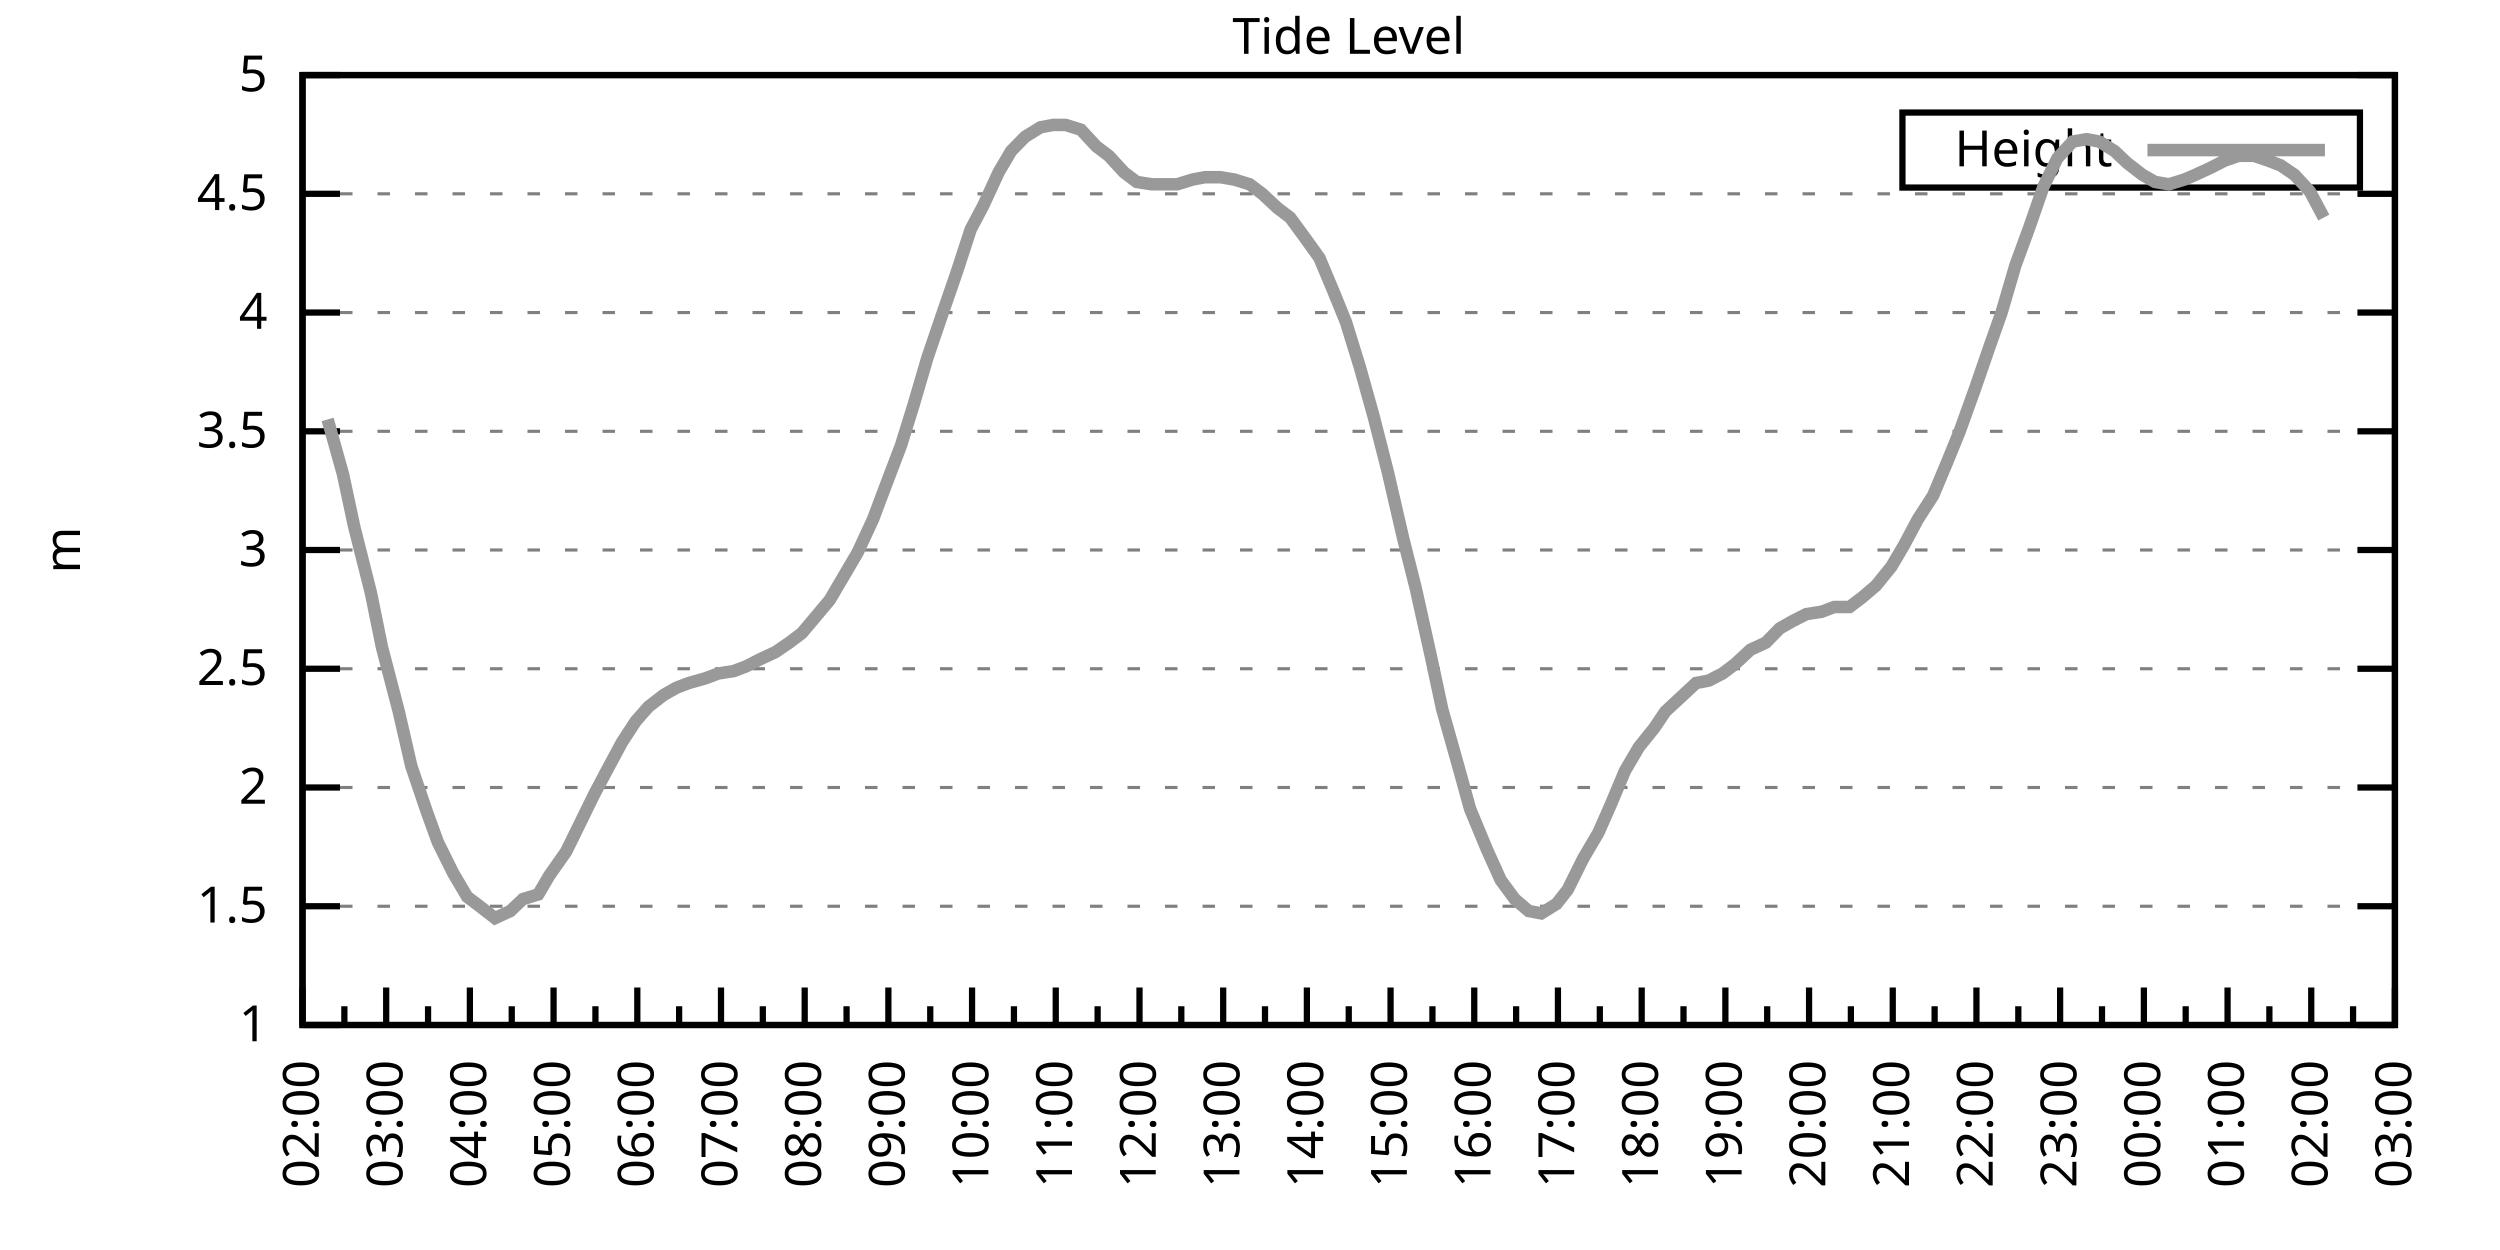
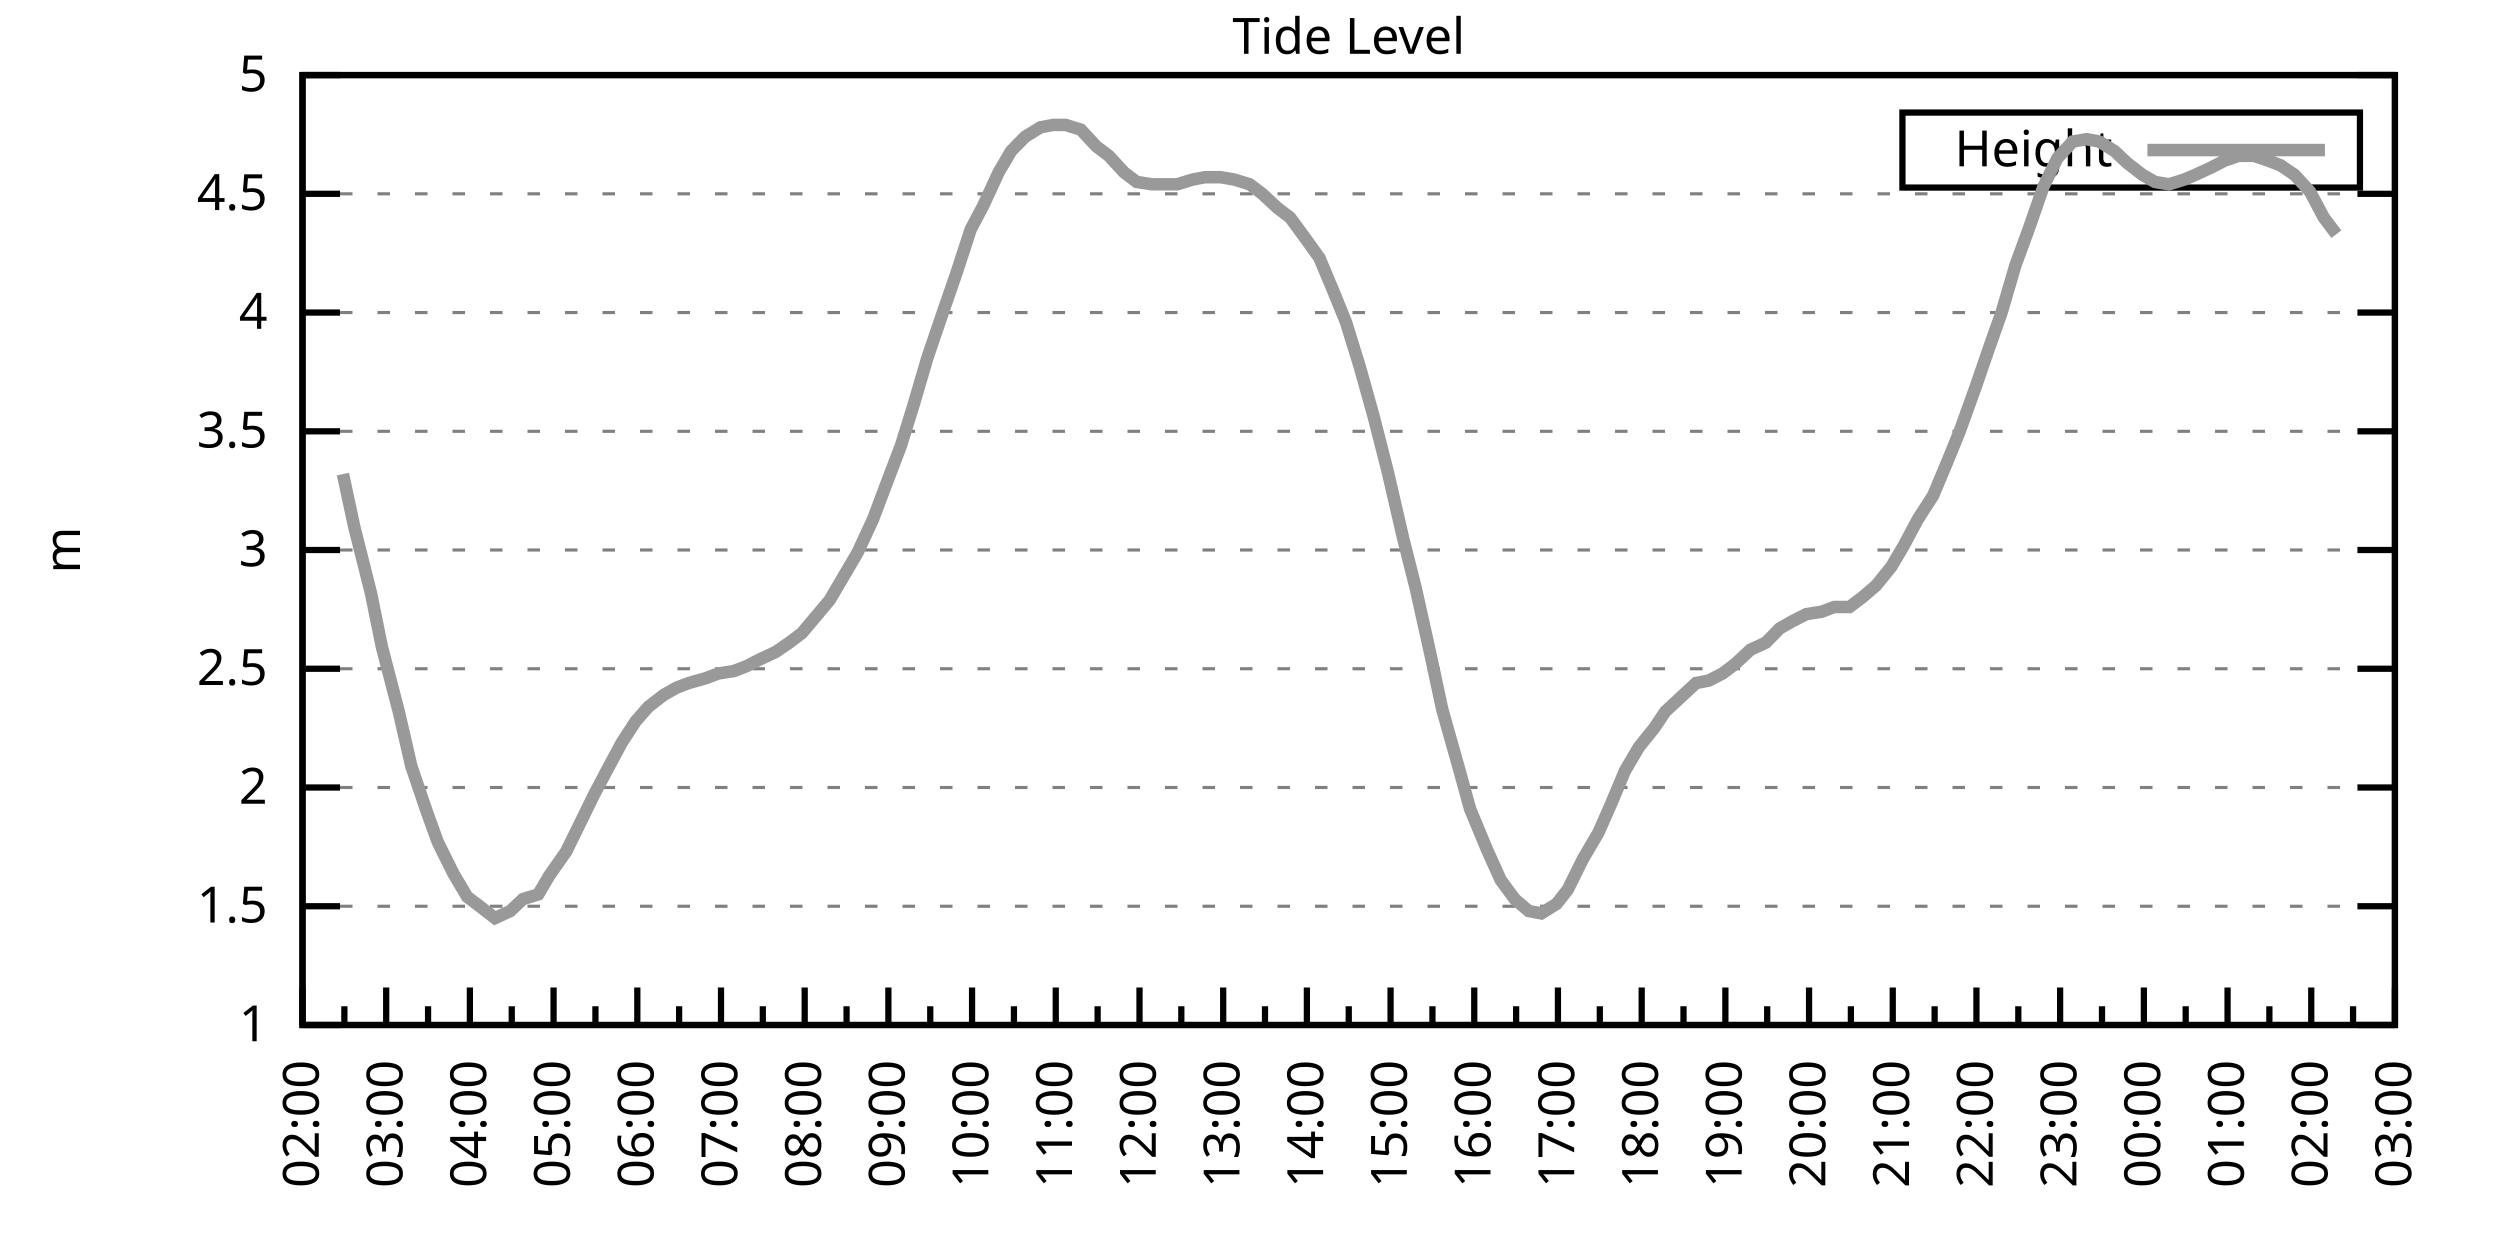
<svg xmlns="http://www.w3.org/2000/svg" xmlns:xlink="http://www.w3.org/1999/xlink" width="400" height="200" viewBox="0 0 400 200">
  <g id="gnuplot_canvas">
    <rect x="0" y="0" width="400" height="200" fill="none" />
    <defs>
      <circle id="gpDot" r="0.5" stroke-width="0.5" stroke="currentColor" />
      <path id="gpPt0" stroke-width="0.333" stroke="currentColor" d="M-1,0 h2 M0,-1 v2" />
      <path id="gpPt1" stroke-width="0.333" stroke="currentColor" d="M-1,-1 L1,1 M1,-1 L-1,1" />
      <path id="gpPt2" stroke-width="0.333" stroke="currentColor" d="M-1,0 L1,0 M0,-1 L0,1 M-1,-1 L1,1 M-1,1 L1,-1" />
      <rect id="gpPt3" stroke-width="0.333" stroke="currentColor" x="-1" y="-1" width="2" height="2" />
      <rect id="gpPt4" stroke-width="0.333" stroke="currentColor" fill="currentColor" x="-1" y="-1" width="2" height="2" />
      <circle id="gpPt5" stroke-width="0.333" stroke="currentColor" cx="0" cy="0" r="1" />
      <use xlink:href="#gpPt5" id="gpPt6" fill="currentColor" stroke="none" />
      <path id="gpPt7" stroke-width="0.333" stroke="currentColor" d="M0,-1.33 L-1.33,0.67 L1.33,0.67 z" />
      <use xlink:href="#gpPt7" id="gpPt8" fill="currentColor" stroke="none" />
      <use xlink:href="#gpPt7" id="gpPt9" stroke="currentColor" transform="rotate(180)" />
      <use xlink:href="#gpPt9" id="gpPt10" fill="currentColor" stroke="none" />
      <use xlink:href="#gpPt3" id="gpPt11" stroke="currentColor" transform="rotate(45)" />
      <use xlink:href="#gpPt11" id="gpPt12" fill="currentColor" stroke="none" />
      <path id="gpPt13" stroke-width="0.333" stroke="currentColor" d="M0,1.330 L1.265,0.411 L0.782,-1.067 L-0.782,-1.076 L-1.265,0.411 z" />
      <use xlink:href="#gpPt13" id="gpPt14" fill="currentColor" stroke="none" />
      <filter id="textbox" filterUnits="objectBoundingBox" x="0" y="0" height="1" width="1">
        <feFlood flood-color="white" flood-opacity="1" result="bgnd" />
        <feComposite in="SourceGraphic" in2="bgnd" operator="atop" />
      </filter>
      <filter id="greybox" filterUnits="objectBoundingBox" x="0" y="0" height="1" width="1">
        <feFlood flood-color="lightgrey" flood-opacity="1" result="grey" />
        <feComposite in="SourceGraphic" in2="grey" operator="atop" />
      </filter>
    </defs>
    <g fill="none" color="white" stroke="currentColor" stroke-width="1.00" stroke-linecap="butt" stroke-linejoin="miter">
</g>
    <g fill="none" color="black" stroke="currentColor" stroke-width="1.00" stroke-linecap="butt" stroke-linejoin="miter">
      <g stroke="none" shape-rendering="crispEdges">
        <polygon fill="rgb(255, 255, 255)" points="48.40,164.00 383.18,164.00 383.18,12.02 48.40,12.02 " />
      </g>
    </g>
    <g fill="none" color="black" stroke="currentColor" stroke-width="1.00" stroke-linecap="butt" stroke-linejoin="miter">
</g>
    <g fill="none" color="black" stroke="black" stroke-width="0.50" stroke-linecap="butt" stroke-linejoin="miter">
</g>
    <g fill="none" color="gray" stroke="currentColor" stroke-width="0.50" stroke-linecap="butt" stroke-linejoin="miter">
      <path stroke="gray" stroke-dasharray="2,4" class="gridline" d="M48.40,164.00 L383.19,164.00  " />
    </g>
    <g fill="none" color="gray" stroke="gray" stroke-width="1.00" stroke-linecap="butt" stroke-linejoin="miter">
</g>
    <g fill="none" color="black" stroke="currentColor" stroke-width="1.00" stroke-linecap="butt" stroke-linejoin="miter">
      <path stroke="black" d="M48.40,164.00 L54.40,164.00 M383.19,164.00 L377.19,164.00  " />
      <g transform="translate(42.80,166.60)" stroke="none" fill="black" font-family="Sans" font-size="8.00" text-anchor="end">
        <text>
          <tspan font-family="Sans"> 1</tspan>
        </text>
      </g>
    </g>
    <g fill="none" color="black" stroke="currentColor" stroke-width="1.00" stroke-linecap="butt" stroke-linejoin="miter">
</g>
    <g fill="none" color="black" stroke="black" stroke-width="0.50" stroke-linecap="butt" stroke-linejoin="miter">
</g>
    <g fill="none" color="gray" stroke="currentColor" stroke-width="0.50" stroke-linecap="butt" stroke-linejoin="miter">
      <path stroke="gray" stroke-dasharray="2,4" class="gridline" d="M48.40,145.00 L383.19,145.00  " />
    </g>
    <g fill="none" color="gray" stroke="gray" stroke-width="1.00" stroke-linecap="butt" stroke-linejoin="miter">
</g>
    <g fill="none" color="black" stroke="currentColor" stroke-width="1.00" stroke-linecap="butt" stroke-linejoin="miter">
      <path stroke="black" d="M48.40,145.00 L54.40,145.00 M383.19,145.00 L377.19,145.00  " />
      <g transform="translate(42.80,147.60)" stroke="none" fill="black" font-family="Sans" font-size="8.00" text-anchor="end">
        <text>
          <tspan font-family="Sans"> 1.5</tspan>
        </text>
      </g>
    </g>
    <g fill="none" color="black" stroke="currentColor" stroke-width="1.00" stroke-linecap="butt" stroke-linejoin="miter">
</g>
    <g fill="none" color="black" stroke="black" stroke-width="0.50" stroke-linecap="butt" stroke-linejoin="miter">
</g>
    <g fill="none" color="gray" stroke="currentColor" stroke-width="0.50" stroke-linecap="butt" stroke-linejoin="miter">
      <path stroke="gray" stroke-dasharray="2,4" class="gridline" d="M48.40,126.00 L383.19,126.00  " />
    </g>
    <g fill="none" color="gray" stroke="gray" stroke-width="1.00" stroke-linecap="butt" stroke-linejoin="miter">
</g>
    <g fill="none" color="black" stroke="currentColor" stroke-width="1.00" stroke-linecap="butt" stroke-linejoin="miter">
      <path stroke="black" d="M48.40,126.00 L54.40,126.00 M383.19,126.00 L377.19,126.00  " />
      <g transform="translate(42.80,128.60)" stroke="none" fill="black" font-family="Sans" font-size="8.00" text-anchor="end">
        <text>
          <tspan font-family="Sans"> 2</tspan>
        </text>
      </g>
    </g>
    <g fill="none" color="black" stroke="currentColor" stroke-width="1.00" stroke-linecap="butt" stroke-linejoin="miter">
</g>
    <g fill="none" color="black" stroke="black" stroke-width="0.50" stroke-linecap="butt" stroke-linejoin="miter">
</g>
    <g fill="none" color="gray" stroke="currentColor" stroke-width="0.50" stroke-linecap="butt" stroke-linejoin="miter">
      <path stroke="gray" stroke-dasharray="2,4" class="gridline" d="M48.40,107.00 L383.19,107.00  " />
    </g>
    <g fill="none" color="gray" stroke="gray" stroke-width="1.00" stroke-linecap="butt" stroke-linejoin="miter">
</g>
    <g fill="none" color="black" stroke="currentColor" stroke-width="1.00" stroke-linecap="butt" stroke-linejoin="miter">
      <path stroke="black" d="M48.40,107.00 L54.40,107.00 M383.19,107.00 L377.19,107.00  " />
      <g transform="translate(42.80,109.60)" stroke="none" fill="black" font-family="Sans" font-size="8.00" text-anchor="end">
        <text>
          <tspan font-family="Sans"> 2.5</tspan>
        </text>
      </g>
    </g>
    <g fill="none" color="black" stroke="currentColor" stroke-width="1.00" stroke-linecap="butt" stroke-linejoin="miter">
</g>
    <g fill="none" color="black" stroke="black" stroke-width="0.50" stroke-linecap="butt" stroke-linejoin="miter">
</g>
    <g fill="none" color="gray" stroke="currentColor" stroke-width="0.50" stroke-linecap="butt" stroke-linejoin="miter">
      <path stroke="gray" stroke-dasharray="2,4" class="gridline" d="M48.40,88.00 L383.19,88.00  " />
    </g>
    <g fill="none" color="gray" stroke="gray" stroke-width="1.00" stroke-linecap="butt" stroke-linejoin="miter">
</g>
    <g fill="none" color="black" stroke="currentColor" stroke-width="1.00" stroke-linecap="butt" stroke-linejoin="miter">
      <path stroke="black" d="M48.40,88.00 L54.40,88.00 M383.19,88.00 L377.19,88.00  " />
      <g transform="translate(42.80,90.60)" stroke="none" fill="black" font-family="Sans" font-size="8.00" text-anchor="end">
        <text>
          <tspan font-family="Sans"> 3</tspan>
        </text>
      </g>
    </g>
    <g fill="none" color="black" stroke="currentColor" stroke-width="1.00" stroke-linecap="butt" stroke-linejoin="miter">
</g>
    <g fill="none" color="black" stroke="black" stroke-width="0.50" stroke-linecap="butt" stroke-linejoin="miter">
</g>
    <g fill="none" color="gray" stroke="currentColor" stroke-width="0.50" stroke-linecap="butt" stroke-linejoin="miter">
      <path stroke="gray" stroke-dasharray="2,4" class="gridline" d="M48.40,69.01 L383.19,69.01  " />
    </g>
    <g fill="none" color="gray" stroke="gray" stroke-width="1.00" stroke-linecap="butt" stroke-linejoin="miter">
</g>
    <g fill="none" color="black" stroke="currentColor" stroke-width="1.00" stroke-linecap="butt" stroke-linejoin="miter">
      <path stroke="black" d="M48.40,69.01 L54.40,69.01 M383.19,69.01 L377.19,69.01  " />
      <g transform="translate(42.80,71.61)" stroke="none" fill="black" font-family="Sans" font-size="8.00" text-anchor="end">
        <text>
          <tspan font-family="Sans"> 3.5</tspan>
        </text>
      </g>
    </g>
    <g fill="none" color="black" stroke="currentColor" stroke-width="1.00" stroke-linecap="butt" stroke-linejoin="miter">
</g>
    <g fill="none" color="black" stroke="black" stroke-width="0.50" stroke-linecap="butt" stroke-linejoin="miter">
</g>
    <g fill="none" color="gray" stroke="currentColor" stroke-width="0.50" stroke-linecap="butt" stroke-linejoin="miter">
      <path stroke="gray" stroke-dasharray="2,4" class="gridline" d="M48.40,50.01 L383.19,50.01  " />
    </g>
    <g fill="none" color="gray" stroke="gray" stroke-width="1.00" stroke-linecap="butt" stroke-linejoin="miter">
</g>
    <g fill="none" color="black" stroke="currentColor" stroke-width="1.00" stroke-linecap="butt" stroke-linejoin="miter">
      <path stroke="black" d="M48.40,50.01 L54.40,50.01 M383.19,50.01 L377.19,50.01  " />
      <g transform="translate(42.80,52.61)" stroke="none" fill="black" font-family="Sans" font-size="8.00" text-anchor="end">
        <text>
          <tspan font-family="Sans"> 4</tspan>
        </text>
      </g>
    </g>
    <g fill="none" color="black" stroke="currentColor" stroke-width="1.00" stroke-linecap="butt" stroke-linejoin="miter">
</g>
    <g fill="none" color="black" stroke="black" stroke-width="0.50" stroke-linecap="butt" stroke-linejoin="miter">
</g>
    <g fill="none" color="gray" stroke="currentColor" stroke-width="0.50" stroke-linecap="butt" stroke-linejoin="miter">
      <path stroke="gray" stroke-dasharray="2,4" class="gridline" d="M48.40,31.01 L383.19,31.01  " />
    </g>
    <g fill="none" color="gray" stroke="gray" stroke-width="1.00" stroke-linecap="butt" stroke-linejoin="miter">
</g>
    <g fill="none" color="black" stroke="currentColor" stroke-width="1.00" stroke-linecap="butt" stroke-linejoin="miter">
      <path stroke="black" d="M48.40,31.01 L54.40,31.01 M383.19,31.01 L377.19,31.01  " />
      <g transform="translate(42.80,33.61)" stroke="none" fill="black" font-family="Sans" font-size="8.00" text-anchor="end">
        <text>
          <tspan font-family="Sans"> 4.5</tspan>
        </text>
      </g>
    </g>
    <g fill="none" color="black" stroke="currentColor" stroke-width="1.00" stroke-linecap="butt" stroke-linejoin="miter">
</g>
    <g fill="none" color="black" stroke="black" stroke-width="0.50" stroke-linecap="butt" stroke-linejoin="miter">
</g>
    <g fill="none" color="gray" stroke="currentColor" stroke-width="0.50" stroke-linecap="butt" stroke-linejoin="miter">
      <path stroke="gray" stroke-dasharray="2,4" class="gridline" d="M48.40,12.01 L383.19,12.01  " />
    </g>
    <g fill="none" color="gray" stroke="gray" stroke-width="1.00" stroke-linecap="butt" stroke-linejoin="miter">
</g>
    <g fill="none" color="black" stroke="currentColor" stroke-width="1.00" stroke-linecap="butt" stroke-linejoin="miter">
      <path stroke="black" d="M48.40,12.01 L54.40,12.01 M383.19,12.01 L377.19,12.01  " />
      <g transform="translate(42.80,14.61)" stroke="none" fill="black" font-family="Sans" font-size="8.00" text-anchor="end">
        <text>
          <tspan font-family="Sans"> 5</tspan>
        </text>
      </g>
    </g>
    <g fill="none" color="black" stroke="currentColor" stroke-width="1.00" stroke-linecap="butt" stroke-linejoin="miter">
      <path stroke="black" d="M48.40,164.00 L48.40,158.00  " />
      <g transform="translate(51.00,169.60) rotate(270)" stroke="none" fill="black" font-family="Sans" font-size="8.00" text-anchor="end">
        <text>
          <tspan font-family="Sans">02:00</tspan>
        </text>
      </g>
    </g>
    <g fill="none" color="black" stroke="currentColor" stroke-width="1.00" stroke-linecap="butt" stroke-linejoin="miter">
      <path stroke="black" d="M55.10,164.00 L55.10,161.00 M61.79,164.00 L61.79,158.00  " />
      <g transform="translate(64.39,169.60) rotate(270)" stroke="none" fill="black" font-family="Sans" font-size="8.00" text-anchor="end">
        <text>
          <tspan font-family="Sans">03:00</tspan>
        </text>
      </g>
    </g>
    <g fill="none" color="black" stroke="currentColor" stroke-width="1.00" stroke-linecap="butt" stroke-linejoin="miter">
      <path stroke="black" d="M68.49,164.00 L68.49,161.00 M75.18,164.00 L75.18,158.00  " />
      <g transform="translate(77.78,169.60) rotate(270)" stroke="none" fill="black" font-family="Sans" font-size="8.00" text-anchor="end">
        <text>
          <tspan font-family="Sans">04:00</tspan>
        </text>
      </g>
    </g>
    <g fill="none" color="black" stroke="currentColor" stroke-width="1.00" stroke-linecap="butt" stroke-linejoin="miter">
      <path stroke="black" d="M81.88,164.00 L81.88,161.00 M88.57,164.00 L88.57,158.00  " />
      <g transform="translate(91.17,169.60) rotate(270)" stroke="none" fill="black" font-family="Sans" font-size="8.00" text-anchor="end">
        <text>
          <tspan font-family="Sans">05:00</tspan>
        </text>
      </g>
    </g>
    <g fill="none" color="black" stroke="currentColor" stroke-width="1.00" stroke-linecap="butt" stroke-linejoin="miter">
      <path stroke="black" d="M95.27,164.00 L95.27,161.00 M101.97,164.00 L101.97,158.00  " />
      <g transform="translate(104.57,169.60) rotate(270)" stroke="none" fill="black" font-family="Sans" font-size="8.00" text-anchor="end">
        <text>
          <tspan font-family="Sans">06:00</tspan>
        </text>
      </g>
    </g>
    <g fill="none" color="black" stroke="currentColor" stroke-width="1.00" stroke-linecap="butt" stroke-linejoin="miter">
      <path stroke="black" d="M108.66,164.00 L108.66,161.00 M115.36,164.00 L115.36,158.00  " />
      <g transform="translate(117.96,169.60) rotate(270)" stroke="none" fill="black" font-family="Sans" font-size="8.00" text-anchor="end">
        <text>
          <tspan font-family="Sans">07:00</tspan>
        </text>
      </g>
    </g>
    <g fill="none" color="black" stroke="currentColor" stroke-width="1.00" stroke-linecap="butt" stroke-linejoin="miter">
      <path stroke="black" d="M122.05,164.00 L122.05,161.00 M128.75,164.00 L128.75,158.00  " />
      <g transform="translate(131.35,169.60) rotate(270)" stroke="none" fill="black" font-family="Sans" font-size="8.00" text-anchor="end">
        <text>
          <tspan font-family="Sans">08:00</tspan>
        </text>
      </g>
    </g>
    <g fill="none" color="black" stroke="currentColor" stroke-width="1.00" stroke-linecap="butt" stroke-linejoin="miter">
      <path stroke="black" d="M135.45,164.00 L135.45,161.00 M142.14,164.00 L142.14,158.00  " />
      <g transform="translate(144.74,169.60) rotate(270)" stroke="none" fill="black" font-family="Sans" font-size="8.00" text-anchor="end">
        <text>
          <tspan font-family="Sans">09:00</tspan>
        </text>
      </g>
    </g>
    <g fill="none" color="black" stroke="currentColor" stroke-width="1.00" stroke-linecap="butt" stroke-linejoin="miter">
      <path stroke="black" d="M148.84,164.00 L148.84,161.00 M155.53,164.00 L155.53,158.00  " />
      <g transform="translate(158.13,169.60) rotate(270)" stroke="none" fill="black" font-family="Sans" font-size="8.00" text-anchor="end">
        <text>
          <tspan font-family="Sans">10:00</tspan>
        </text>
      </g>
    </g>
    <g fill="none" color="black" stroke="currentColor" stroke-width="1.00" stroke-linecap="butt" stroke-linejoin="miter">
      <path stroke="black" d="M162.23,164.00 L162.23,161.00 M168.92,164.00 L168.92,158.00  " />
      <g transform="translate(171.52,169.60) rotate(270)" stroke="none" fill="black" font-family="Sans" font-size="8.00" text-anchor="end">
        <text>
          <tspan font-family="Sans">11:00</tspan>
        </text>
      </g>
    </g>
    <g fill="none" color="black" stroke="currentColor" stroke-width="1.00" stroke-linecap="butt" stroke-linejoin="miter">
      <path stroke="black" d="M175.62,164.00 L175.62,161.00 M182.32,164.00 L182.32,158.00  " />
      <g transform="translate(184.92,169.60) rotate(270)" stroke="none" fill="black" font-family="Sans" font-size="8.00" text-anchor="end">
        <text>
          <tspan font-family="Sans">12:00</tspan>
        </text>
      </g>
    </g>
    <g fill="none" color="black" stroke="currentColor" stroke-width="1.00" stroke-linecap="butt" stroke-linejoin="miter">
      <path stroke="black" d="M189.01,164.00 L189.01,161.00 M195.71,164.00 L195.71,158.00  " />
      <g transform="translate(198.31,169.60) rotate(270)" stroke="none" fill="black" font-family="Sans" font-size="8.00" text-anchor="end">
        <text>
          <tspan font-family="Sans">13:00</tspan>
        </text>
      </g>
    </g>
    <g fill="none" color="black" stroke="currentColor" stroke-width="1.00" stroke-linecap="butt" stroke-linejoin="miter">
      <path stroke="black" d="M202.40,164.00 L202.40,161.00 M209.10,164.00 L209.10,158.00  " />
      <g transform="translate(211.70,169.60) rotate(270)" stroke="none" fill="black" font-family="Sans" font-size="8.00" text-anchor="end">
        <text>
          <tspan font-family="Sans">14:00</tspan>
        </text>
      </g>
    </g>
    <g fill="none" color="black" stroke="currentColor" stroke-width="1.00" stroke-linecap="butt" stroke-linejoin="miter">
      <path stroke="black" d="M215.80,164.00 L215.80,161.00 M222.49,164.00 L222.49,158.00  " />
      <g transform="translate(225.09,169.60) rotate(270)" stroke="none" fill="black" font-family="Sans" font-size="8.00" text-anchor="end">
        <text>
          <tspan font-family="Sans">15:00</tspan>
        </text>
      </g>
    </g>
    <g fill="none" color="black" stroke="currentColor" stroke-width="1.00" stroke-linecap="butt" stroke-linejoin="miter">
      <path stroke="black" d="M229.19,164.00 L229.19,161.00 M235.88,164.00 L235.88,158.00  " />
      <g transform="translate(238.48,169.60) rotate(270)" stroke="none" fill="black" font-family="Sans" font-size="8.00" text-anchor="end">
        <text>
          <tspan font-family="Sans">16:00</tspan>
        </text>
      </g>
    </g>
    <g fill="none" color="black" stroke="currentColor" stroke-width="1.00" stroke-linecap="butt" stroke-linejoin="miter">
      <path stroke="black" d="M242.58,164.00 L242.58,161.00 M249.27,164.00 L249.27,158.00  " />
      <g transform="translate(251.87,169.60) rotate(270)" stroke="none" fill="black" font-family="Sans" font-size="8.00" text-anchor="end">
        <text>
          <tspan font-family="Sans">17:00</tspan>
        </text>
      </g>
    </g>
    <g fill="none" color="black" stroke="currentColor" stroke-width="1.00" stroke-linecap="butt" stroke-linejoin="miter">
      <path stroke="black" d="M255.97,164.00 L255.97,161.00 M262.67,164.00 L262.67,158.00  " />
      <g transform="translate(265.27,169.60) rotate(270)" stroke="none" fill="black" font-family="Sans" font-size="8.00" text-anchor="end">
        <text>
          <tspan font-family="Sans">18:00</tspan>
        </text>
      </g>
    </g>
    <g fill="none" color="black" stroke="currentColor" stroke-width="1.00" stroke-linecap="butt" stroke-linejoin="miter">
      <path stroke="black" d="M269.36,164.00 L269.36,161.00 M276.06,164.00 L276.06,158.00  " />
      <g transform="translate(278.66,169.60) rotate(270)" stroke="none" fill="black" font-family="Sans" font-size="8.00" text-anchor="end">
        <text>
          <tspan font-family="Sans">19:00</tspan>
        </text>
      </g>
    </g>
    <g fill="none" color="black" stroke="currentColor" stroke-width="1.00" stroke-linecap="butt" stroke-linejoin="miter">
      <path stroke="black" d="M282.75,164.00 L282.75,161.00 M289.45,164.00 L289.45,158.00  " />
      <g transform="translate(292.05,169.60) rotate(270)" stroke="none" fill="black" font-family="Sans" font-size="8.00" text-anchor="end">
        <text>
          <tspan font-family="Sans">20:00</tspan>
        </text>
      </g>
    </g>
    <g fill="none" color="black" stroke="currentColor" stroke-width="1.00" stroke-linecap="butt" stroke-linejoin="miter">
      <path stroke="black" d="M296.14,164.00 L296.14,161.00 M302.84,164.00 L302.84,158.00  " />
      <g transform="translate(305.44,169.60) rotate(270)" stroke="none" fill="black" font-family="Sans" font-size="8.00" text-anchor="end">
        <text>
          <tspan font-family="Sans">21:00</tspan>
        </text>
      </g>
    </g>
    <g fill="none" color="black" stroke="currentColor" stroke-width="1.00" stroke-linecap="butt" stroke-linejoin="miter">
      <path stroke="black" d="M309.54,164.00 L309.54,161.00 M316.23,164.00 L316.23,158.00  " />
      <g transform="translate(318.83,169.60) rotate(270)" stroke="none" fill="black" font-family="Sans" font-size="8.00" text-anchor="end">
        <text>
          <tspan font-family="Sans">22:00</tspan>
        </text>
      </g>
    </g>
    <g fill="none" color="black" stroke="currentColor" stroke-width="1.00" stroke-linecap="butt" stroke-linejoin="miter">
      <path stroke="black" d="M322.93,164.00 L322.93,161.00 M329.62,164.00 L329.62,158.00  " />
      <g transform="translate(332.22,169.60) rotate(270)" stroke="none" fill="black" font-family="Sans" font-size="8.00" text-anchor="end">
        <text>
          <tspan font-family="Sans">23:00</tspan>
        </text>
      </g>
    </g>
    <g fill="none" color="black" stroke="currentColor" stroke-width="1.00" stroke-linecap="butt" stroke-linejoin="miter">
      <path stroke="black" d="M336.32,164.00 L336.32,161.00 M343.02,164.00 L343.02,158.00  " />
      <g transform="translate(345.62,169.60) rotate(270)" stroke="none" fill="black" font-family="Sans" font-size="8.00" text-anchor="end">
        <text>
          <tspan font-family="Sans">00:00</tspan>
        </text>
      </g>
    </g>
    <g fill="none" color="black" stroke="currentColor" stroke-width="1.00" stroke-linecap="butt" stroke-linejoin="miter">
      <path stroke="black" d="M349.71,164.00 L349.71,161.00 M356.41,164.00 L356.41,158.00  " />
      <g transform="translate(359.01,169.60) rotate(270)" stroke="none" fill="black" font-family="Sans" font-size="8.00" text-anchor="end">
        <text>
          <tspan font-family="Sans">01:00</tspan>
        </text>
      </g>
    </g>
    <g fill="none" color="black" stroke="currentColor" stroke-width="1.00" stroke-linecap="butt" stroke-linejoin="miter">
      <path stroke="black" d="M363.10,164.00 L363.10,161.00 M369.80,164.00 L369.80,158.00  " />
      <g transform="translate(372.40,169.60) rotate(270)" stroke="none" fill="black" font-family="Sans" font-size="8.00" text-anchor="end">
        <text>
          <tspan font-family="Sans">02:00</tspan>
        </text>
      </g>
    </g>
    <g fill="none" color="black" stroke="currentColor" stroke-width="1.00" stroke-linecap="butt" stroke-linejoin="miter">
      <path stroke="black" d="M376.49,164.00 L376.49,161.00 M383.19,164.00 L383.19,158.00  " />
      <g transform="translate(385.79,169.60) rotate(270)" stroke="none" fill="black" font-family="Sans" font-size="8.00" text-anchor="end">
        <text>
          <tspan font-family="Sans">03:00</tspan>
        </text>
      </g>
    </g>
    <g fill="none" color="black" stroke="currentColor" stroke-width="1.00" stroke-linecap="butt" stroke-linejoin="miter">
</g>
    <g fill="none" color="black" stroke="currentColor" stroke-width="1.00" stroke-linecap="butt" stroke-linejoin="miter">
      <path stroke="black" d="M48.40,12.01 L48.40,164.00 L383.19,164.00 L383.19,12.01 L48.40,12.01 Z  " />
    </g>
    <g fill="none" color="black" stroke="currentColor" stroke-width="1.00" stroke-linecap="butt" stroke-linejoin="miter">
      <g transform="translate(12.80,88.01) rotate(270)" stroke="none" fill="black" font-family="Sans" font-size="8.00" text-anchor="middle">
        <text>
          <tspan font-family="Sans">m</tspan>
        </text>
      </g>
    </g>
    <g fill="none" color="black" stroke="currentColor" stroke-width="1.00" stroke-linecap="butt" stroke-linejoin="miter">
</g>
    <g fill="none" color="black" stroke="currentColor" stroke-width="1.00" stroke-linecap="butt" stroke-linejoin="miter">
      <path stroke="black" d="M304.39,30.01 L304.39,18.01 L377.59,18.01 L377.59,30.01 L304.39,30.01 Z  " />
    </g>
    <g id="Tide_level_plot_1">
      <g fill="none" color="white" stroke="black" stroke-width="2.00" stroke-linecap="butt" stroke-linejoin="miter">
</g>
      <g fill="none" color="black" stroke="currentColor" stroke-width="2.00" stroke-linecap="butt" stroke-linejoin="miter">
        <g transform="translate(337.99,26.61)" stroke="none" fill="black" font-family="Sans" font-size="8.00" text-anchor="end">
          <text>
            <tspan font-family="Sans">Height</tspan>
          </text>
        </g>
      </g>
      <g fill="none" color="black" stroke="currentColor" stroke-width="2.00" stroke-linecap="butt" stroke-linejoin="miter">
-         <path stroke="rgb(153, 153, 153)" d="M343.59,24.01 L371.99,24.01 M52.42,67.11 L54.87,75.85 L56.66,84.21 L59.34,94.84 L61.12,103.58 L63.80,113.84   L65.81,122.58 L68.26,129.80 L70.05,134.74 L72.50,139.68 L74.74,143.48 L76.75,145.00 L79.20,146.90 L81.66,145.76   L83.66,143.86 L86.12,143.10 L87.91,140.06 L90.58,136.26 L92.82,131.70 L95.05,127.14 L97.06,123.34 L99.51,118.78   L101.74,115.36 L103.75,113.08 L106.21,111.18 L108.22,110.04 L110.22,109.28 L112.90,108.52 L114.91,107.76 L117.37,107.38   L119.38,106.62 L121.61,105.48 L124.06,104.34 L126.29,102.82 L128.30,101.30 L130.54,98.64 L132.77,95.98 L135.00,92.18   L137.23,88.38 L139.69,83.07 L141.69,77.75 L144.15,71.29 L146.16,64.83 L148.39,57.23 L150.85,50.01 L153.08,43.55   L155.31,36.71 L157.32,32.91 L159.77,27.59 L161.78,24.17 L164.01,21.89 L166.47,20.37 L168.48,19.99 L170.49,19.99   L172.94,20.75 L175.40,23.41 L177.41,24.93 L179.86,27.59 L181.87,29.11 L184.32,29.49 L186.56,29.49 L188.34,29.49   L190.80,28.73 L192.81,28.35 L195.26,28.35 L197.49,28.73 L199.95,29.49 L201.96,31.01 L204.41,33.29 L206.42,34.81   L208.65,37.85 L211.11,41.27 L213.34,46.59 L215.35,51.53 L217.58,58.75 L219.81,66.73 L222.04,75.47 L224.50,86.11   L226.51,94.08 L228.96,105.10 L230.75,113.46 L233.43,122.96 L235.21,129.42 L237.89,135.88 L240.12,140.82 L242.36,143.86   L244.59,145.76 L246.60,146.14 L249.05,144.62 L250.84,142.34 L253.29,137.40 L255.75,133.22 L257.76,128.66 L259.99,123.34   L262.22,119.54 L264.67,116.50 L266.46,113.84 L268.92,111.56 L271.37,109.28 L273.38,108.90 L275.61,107.76 L277.62,106.24   L280.07,103.96 L282.53,102.82 L284.76,100.54 L286.77,99.40 L289.00,98.26 L291.46,97.88 L293.47,97.12 L295.92,97.12   L297.93,95.60 L300.16,93.70 L302.62,90.66 L304.63,87.25 L306.86,83.07 L309.31,79.27 L311.54,73.95 L313.55,69.01   L316.01,62.17 L318.24,55.71 L320.25,50.01 L322.48,42.41 L324.71,36.33 L326.95,29.87 L329.18,25.31 L331.63,22.65   L333.86,22.27 L335.87,22.65 L338.33,24.17 L340.34,26.07 L342.79,27.97 L344.80,29.11 L347.03,29.49 L349.49,28.73   L351.27,27.97 L353.73,26.83 L355.96,25.69 L358.19,24.93 L360.65,24.93 L362.88,25.69 L364.89,26.45 L367.12,27.97   L369.58,30.63 L371.81,34.81  " />
+         <path stroke="rgb(153, 153, 153)" d="M343.59,24.01 L371.99,24.01 M54.87,75.85 L56.66,84.21 L59.34,94.84 L61.12,103.58 L63.80,113.84 L65.81,122.58   L68.26,129.80 L70.05,134.74 L72.50,139.68 L74.74,143.48 L76.75,145.00 L79.20,146.90 L81.66,145.76 L83.66,143.86   L86.12,143.10 L87.91,140.06 L90.58,136.26 L92.82,131.70 L95.05,127.14 L97.06,123.34 L99.51,118.78 L101.74,115.36   L103.75,113.08 L106.21,111.18 L108.22,110.04 L110.22,109.28 L112.90,108.52 L114.91,107.76 L117.37,107.38 L119.38,106.62   L121.61,105.48 L124.06,104.34 L126.29,102.82 L128.30,101.30 L130.54,98.64 L132.77,95.98 L135.00,92.18 L137.23,88.38   L139.69,83.07 L141.69,77.75 L144.15,71.29 L146.16,64.83 L148.39,57.23 L150.85,50.01 L153.08,43.55 L155.31,36.71   L157.32,32.91 L159.77,27.59 L161.78,24.17 L164.01,21.89 L166.47,20.37 L168.48,19.99 L170.49,19.99 L172.94,20.75   L175.40,23.41 L177.41,24.93 L179.86,27.59 L181.87,29.11 L184.32,29.49 L186.56,29.49 L188.34,29.49 L190.80,28.73   L192.81,28.35 L195.26,28.35 L197.49,28.73 L199.95,29.49 L201.96,31.01 L204.41,33.29 L206.42,34.81 L208.65,37.85   L211.11,41.27 L213.34,46.59 L215.35,51.53 L217.58,58.75 L219.81,66.73 L222.04,75.47 L224.50,86.11 L226.51,94.08   L228.96,105.10 L230.75,113.46 L233.43,122.96 L235.21,129.42 L237.89,135.88 L240.12,140.82 L242.36,143.86 L244.59,145.76   L246.60,146.14 L249.05,144.62 L250.84,142.34 L253.29,137.40 L255.75,133.22 L257.76,128.66 L259.99,123.34 L262.22,119.54   L264.67,116.50 L266.46,113.84 L268.92,111.56 L271.37,109.28 L273.38,108.90 L275.61,107.76 L277.62,106.24 L280.07,103.96   L282.53,102.82 L284.76,100.54 L286.77,99.40 L289.00,98.26 L291.46,97.88 L293.47,97.12 L295.92,97.12 L297.93,95.60   L300.16,93.70 L302.62,90.66 L304.63,87.25 L306.86,83.07 L309.31,79.27 L311.54,73.95 L313.55,69.01 L316.01,62.17   L318.24,55.71 L320.25,50.01 L322.48,42.41 L324.71,36.33 L326.95,29.87 L329.18,25.31 L331.63,22.65 L333.86,22.27   L335.87,22.65 L338.33,24.17 L340.34,26.07 L342.79,27.97 L344.80,29.11 L347.03,29.49 L349.49,28.73 L351.27,27.97   L353.73,26.83 L355.96,25.69 L358.19,24.93 L360.65,24.93 L362.88,25.69 L364.89,26.45 L367.12,27.97 L369.58,30.63   L371.81,34.81 L373.82,37.47  " />
      </g>
    </g>
    <g fill="none" color="black" stroke="currentColor" stroke-width="2.00" stroke-linecap="butt" stroke-linejoin="miter">
</g>
    <g fill="none" color="black" stroke="black" stroke-width="1.00" stroke-linecap="butt" stroke-linejoin="miter">
</g>
    <g fill="none" color="black" stroke="currentColor" stroke-width="1.00" stroke-linecap="butt" stroke-linejoin="miter">
      <path stroke="black" d="M48.40,12.01 L48.40,164.00 L383.19,164.00 L383.19,12.01 L48.40,12.01 Z  " />
    </g>
    <g fill="none" color="black" stroke="currentColor" stroke-width="1.00" stroke-linecap="butt" stroke-linejoin="miter">
      <g transform="translate(215.79,8.61)" stroke="none" fill="black" font-family="Sans" font-size="8.00" text-anchor="middle">
        <text>
          <tspan font-family="Sans">Tide Level</tspan>
        </text>
      </g>
    </g>
    <g fill="none" color="black" stroke="currentColor" stroke-width="1.00" stroke-linecap="butt" stroke-linejoin="miter">
</g>
  </g>
</svg>
